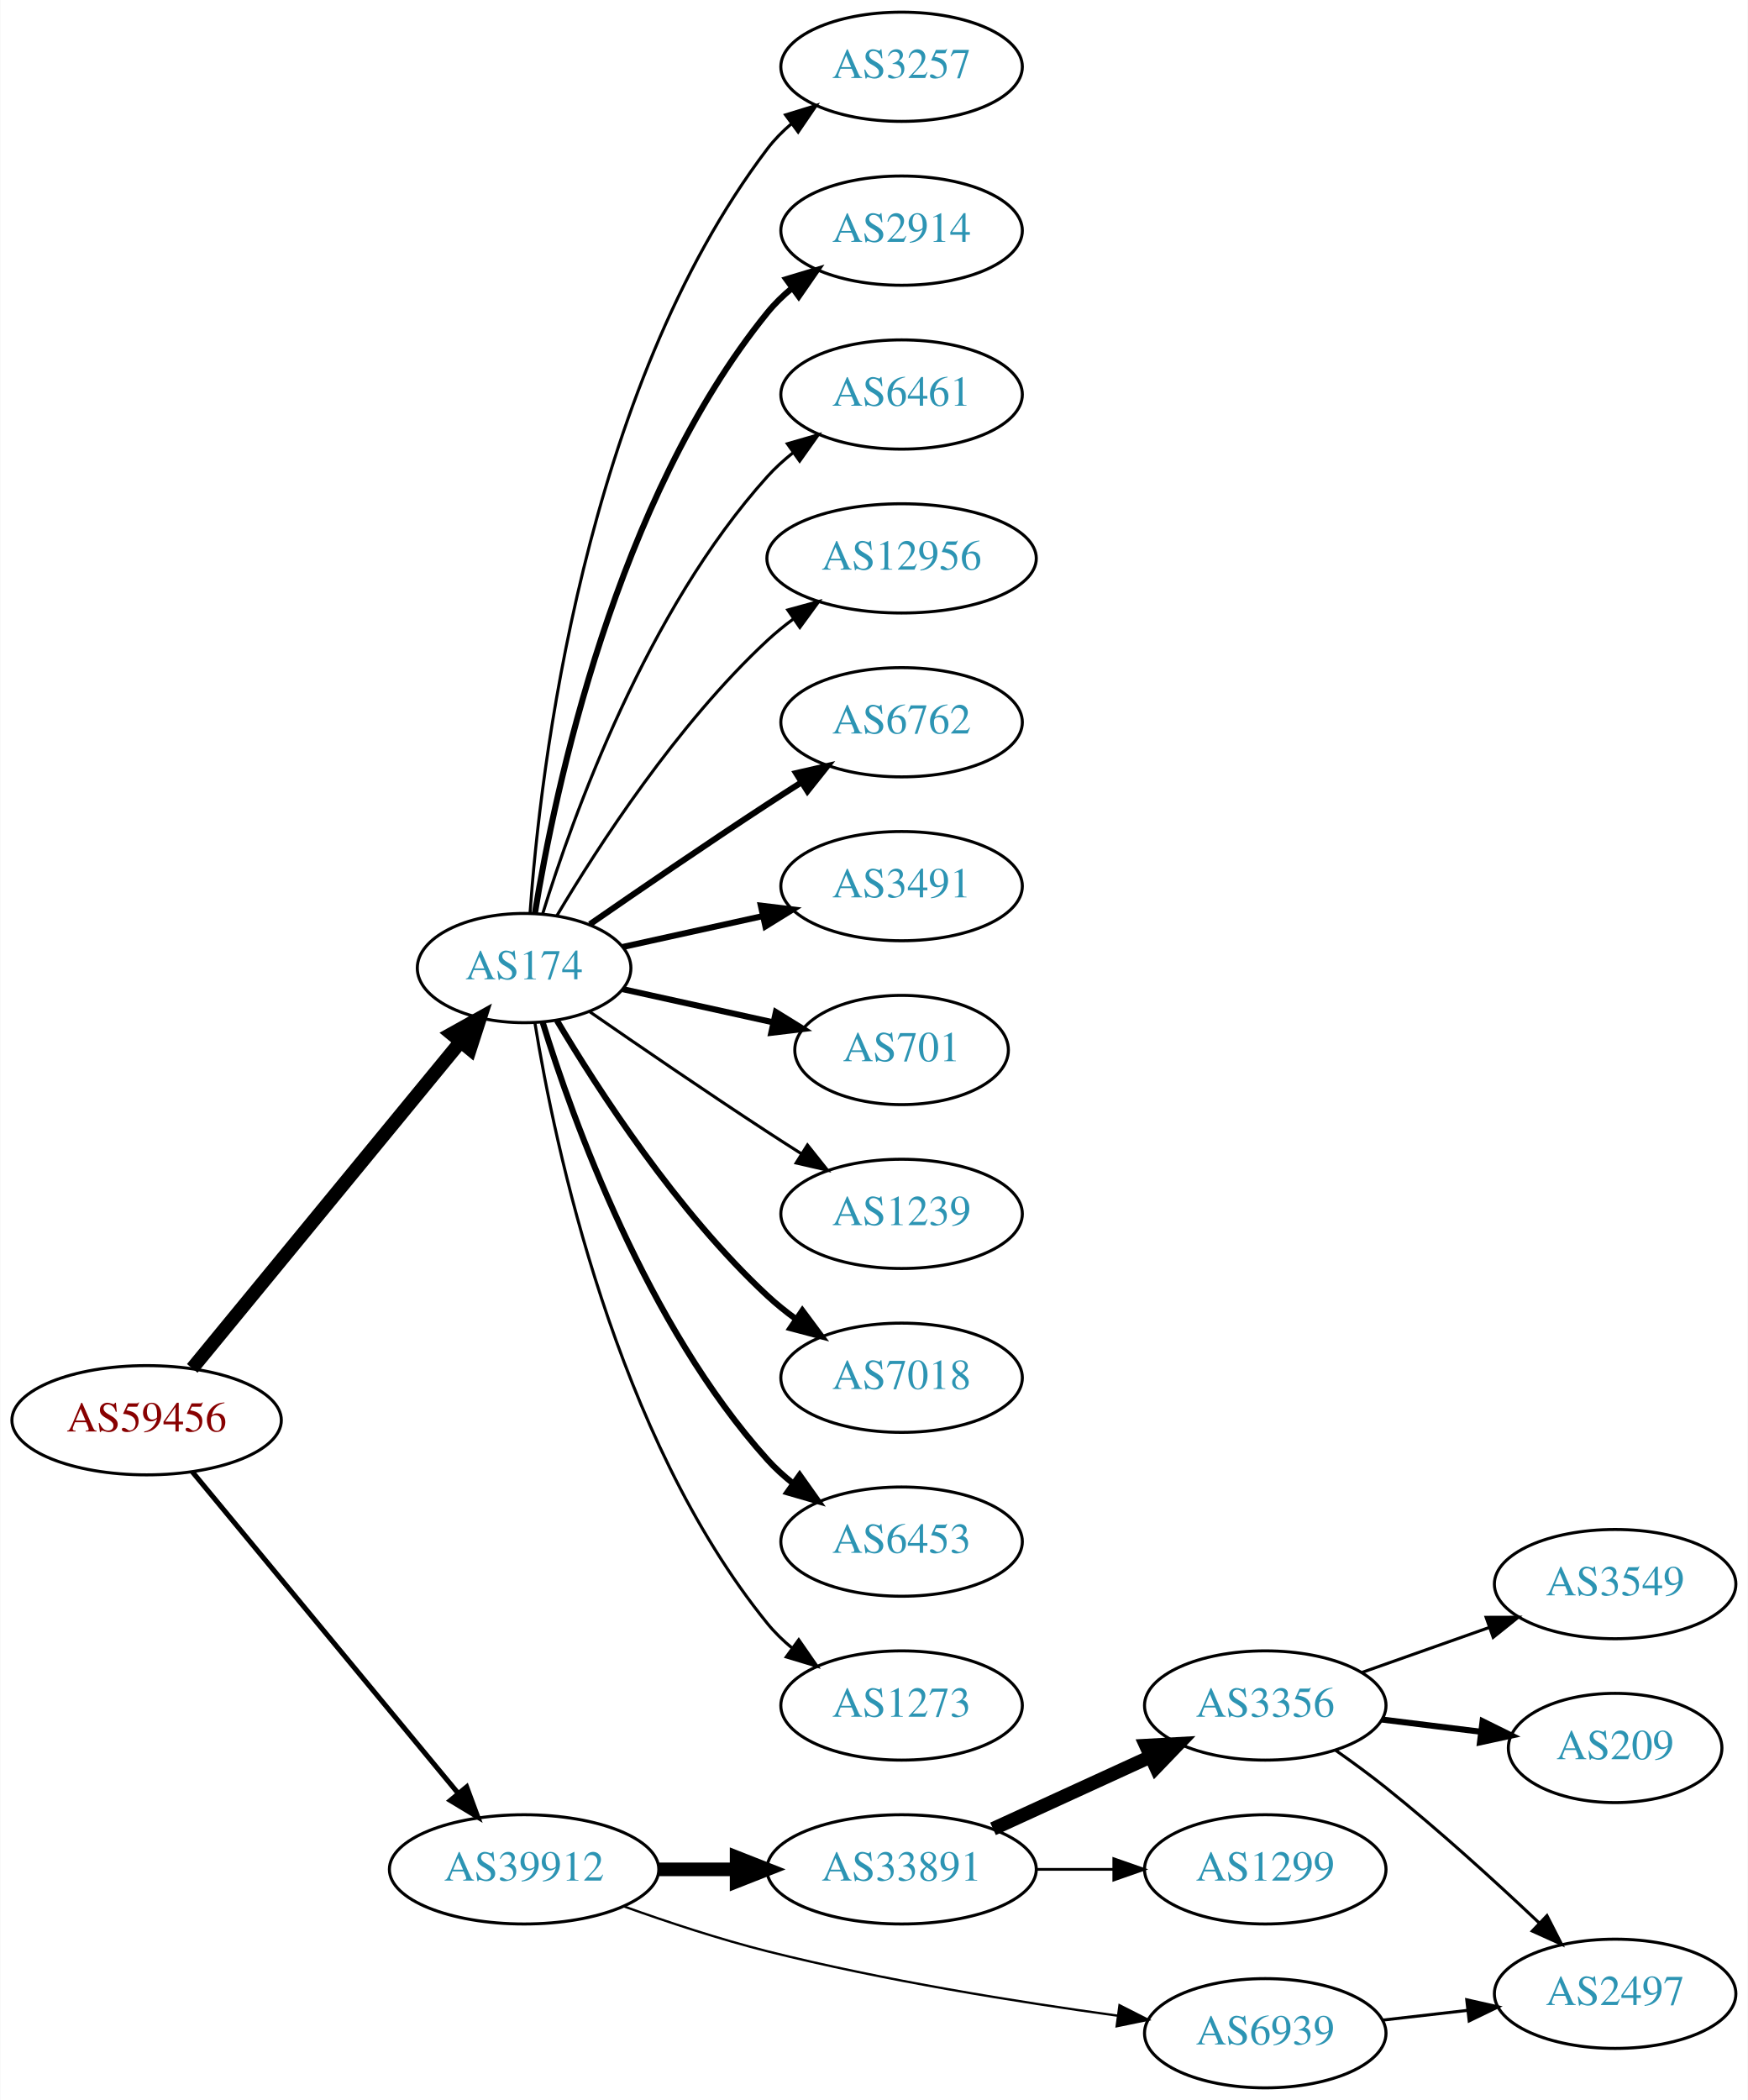
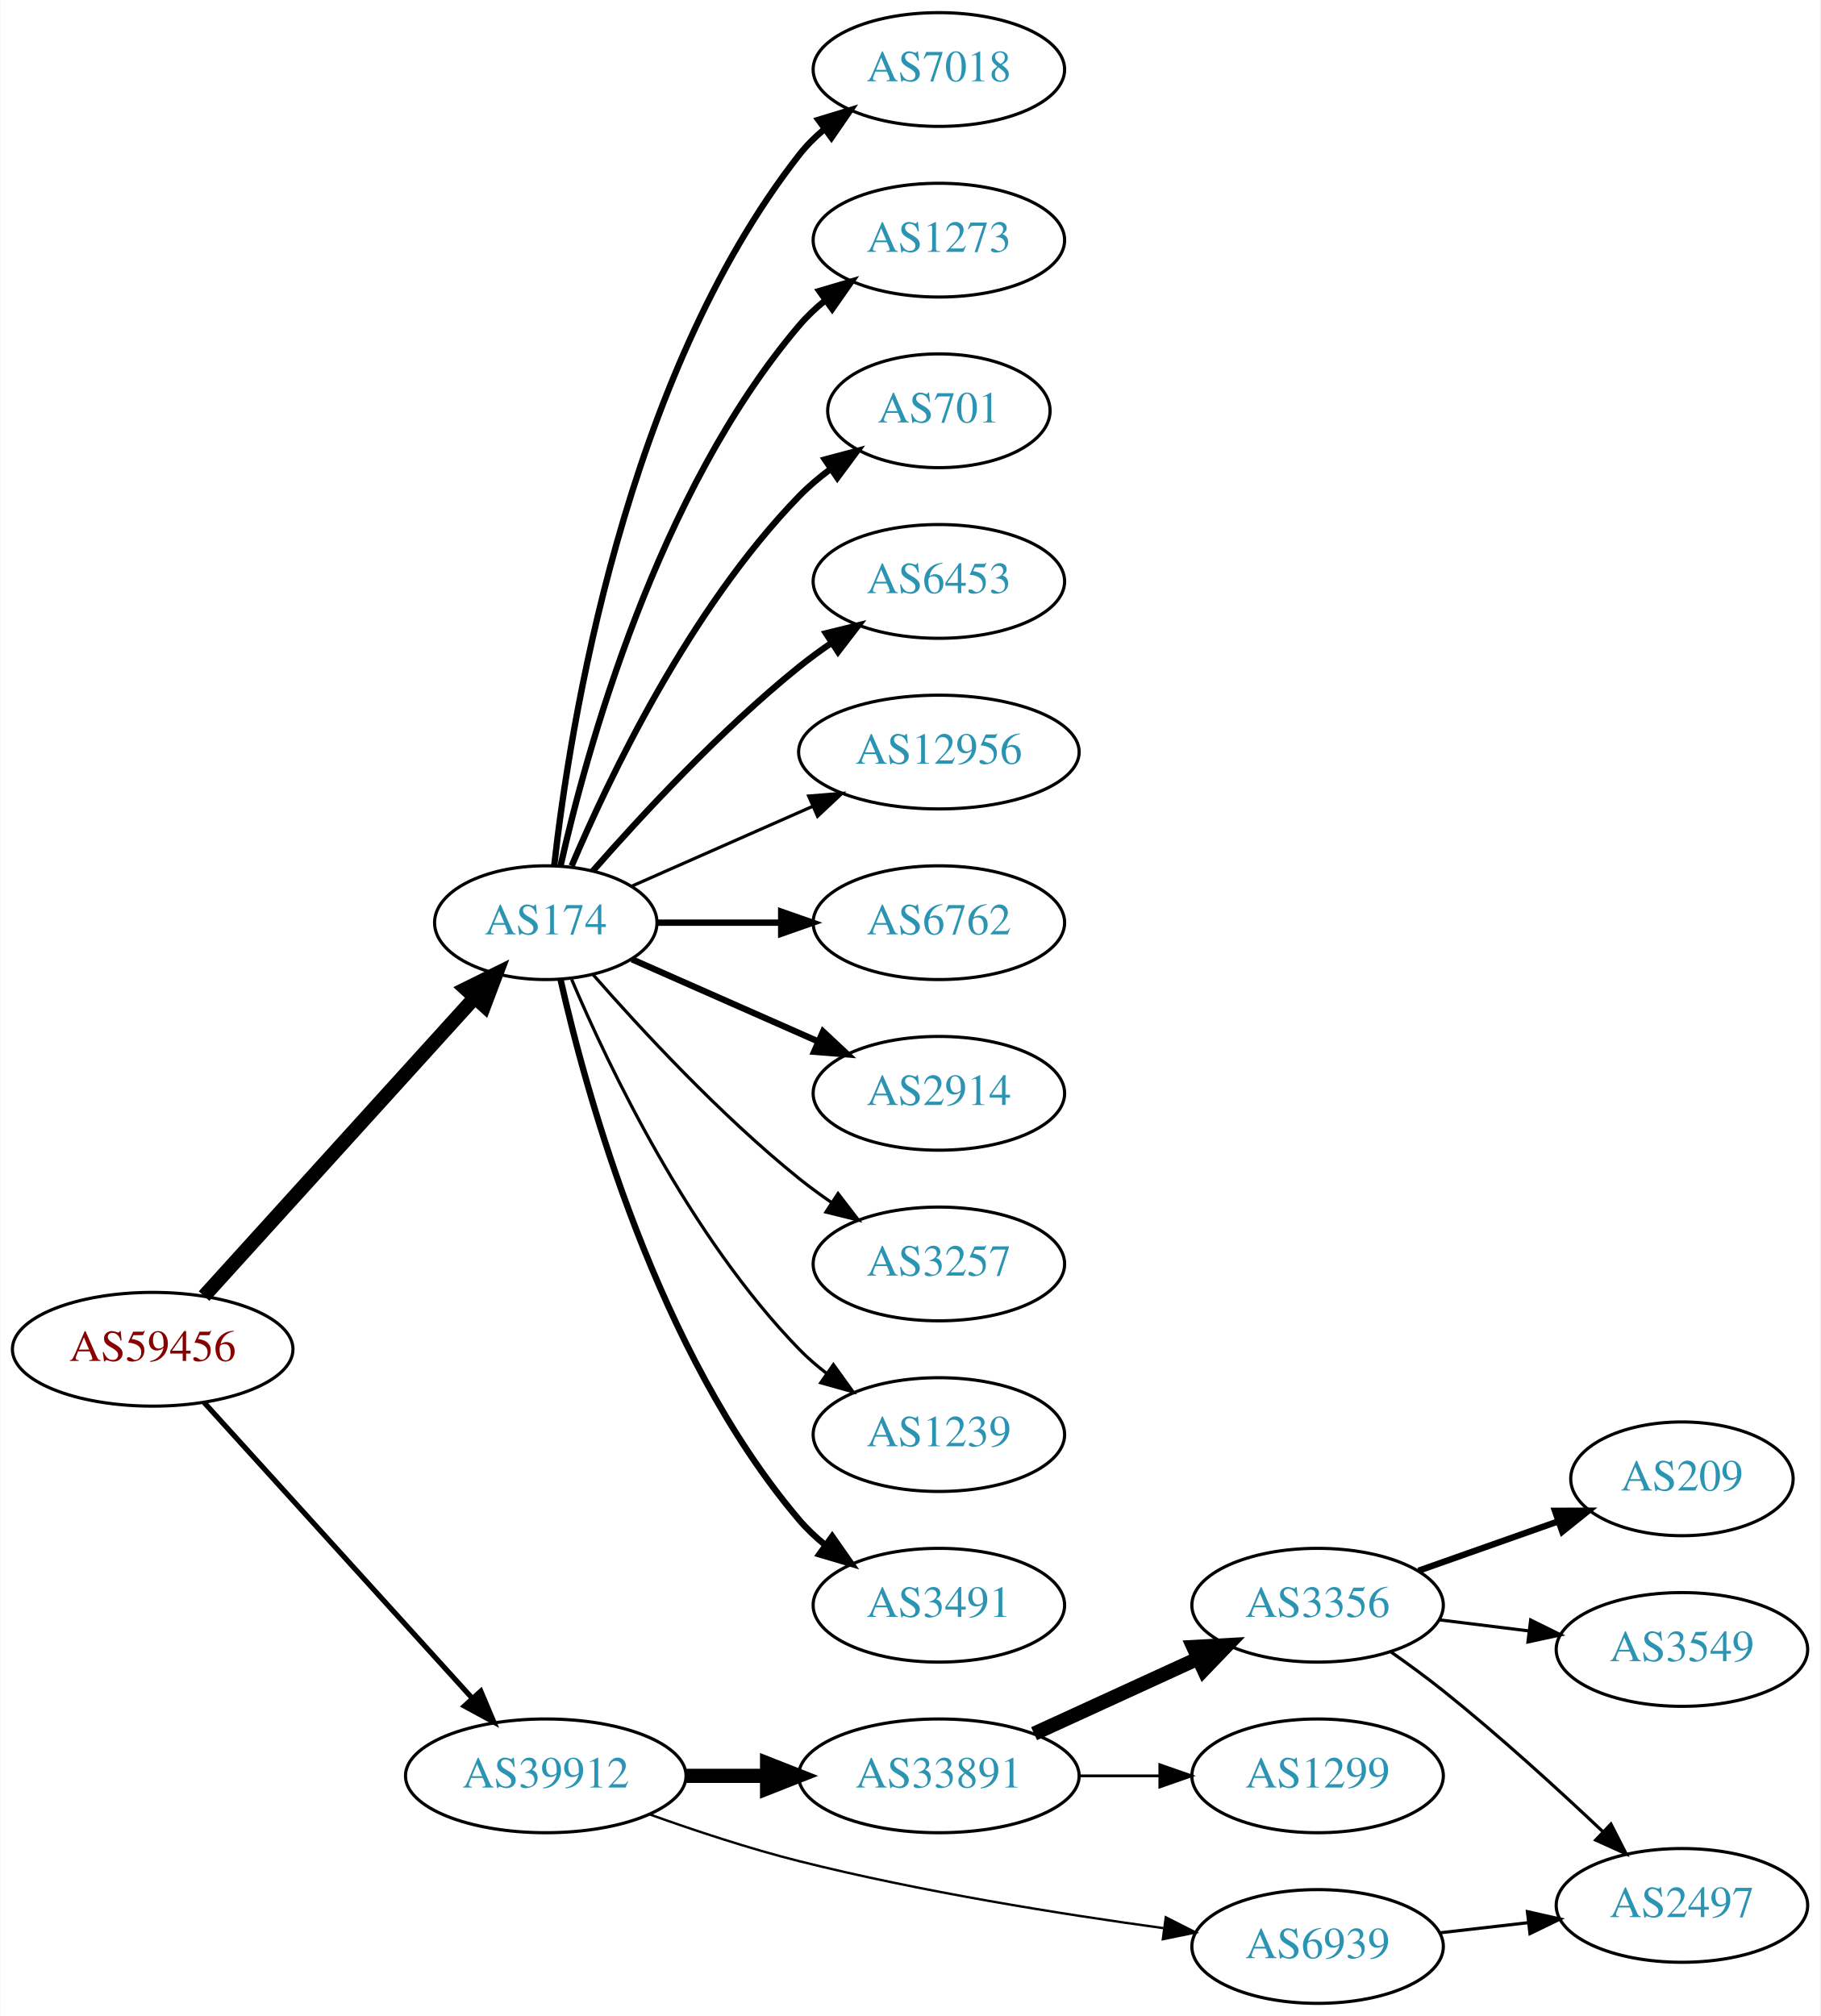
- <svg xmlns="http://www.w3.org/2000/svg" xmlns:xlink="http://www.w3.org/1999/xlink" width="576pt" height="692pt" viewBox="0.00 0.00 575.76 692.00">
-   <g id="graph0" class="graph" transform="scale(1 1) rotate(0) translate(4 688)">
-     <polygon fill="white" stroke="none" points="-4,4 -4,-688 571.762,-688 571.762,4 -4,4" />
+ <svg xmlns="http://www.w3.org/2000/svg" xmlns:xlink="http://www.w3.org/1999/xlink" width="576pt" height="638pt" viewBox="0.00 0.00 575.76 638.00">
+   <g id="graph0" class="graph" transform="scale(1 1) rotate(0) translate(4 634)">
+     <polygon fill="white" stroke="none" points="-4,4 -4,-634 571.762,-634 571.762,4 -4,4" />
    <g id="node1" class="node">
      <g id="a_node1">
        <a xlink:href="/asn/59456" xlink:title="AS59456 ~ Cloud-Brokers IT-Services GmbH [AT]">
-           <ellipse fill="#ffffff" stroke="black" cx="44.196" cy="-220" rx="44.393" ry="18" />
-           <text text-anchor="middle" x="44.196" y="-216.3" font-family="Times,serif" font-size="14.00" fill="#880000">AS59456</text>
+           <ellipse fill="#ffffff" stroke="black" cx="44.196" cy="-207" rx="44.393" ry="18" />
+           <text text-anchor="middle" x="44.196" y="-203.3" font-family="Times,serif" font-size="14.00" fill="#880000">AS59456</text>
        </a>
      </g>
    </g>
    <g id="node2" class="node">
      <g id="a_node2">
        <a xlink:href="/asn/174" xlink:title="AS174 ~ Cogent Communications [US]">
-           <ellipse fill="#ffffff" stroke="black" cx="168.588" cy="-369" rx="35.194" ry="18" />
-           <text text-anchor="middle" x="168.588" y="-365.3" font-family="Times,serif" font-size="14.00" fill="#2c94b3">AS174</text>
+           <ellipse fill="#ffffff" stroke="black" cx="168.588" cy="-342" rx="35.194" ry="18" />
+           <text text-anchor="middle" x="168.588" y="-338.3" font-family="Times,serif" font-size="14.00" fill="#2c94b3">AS174</text>
        </a>
      </g>
    </g>
    <g id="edge1" class="edge">
-       <path fill="none" stroke="black" stroke-width="4.5" d="M59.236,-237.092C80.931,-263.504 122.689,-314.339 147.551,-344.607" />
-       <polygon fill="black" stroke="black" stroke-width="4.5" points="144.695,-347.333 154.085,-352.561 150.78,-342.335 144.695,-347.333" />
+       <path fill="none" stroke="black" stroke-width="4.5" d="M60.45,-223.825C82.029,-247.628 121.571,-291.242 146.111,-318.31" />
+       <polygon fill="black" stroke="black" stroke-width="4.5" points="143.274,-321.043 152.908,-325.807 149.108,-315.754 143.274,-321.043" />
    </g>
    <g id="node3" class="node">
      <g id="a_node3">
        <a xlink:href="/asn/39912" xlink:title="AS39912 ~ oja.at GmbH [AT]">
          <ellipse fill="#ffffff" stroke="black" cx="168.588" cy="-72" rx="44.393" ry="18" />
          <text text-anchor="middle" x="168.588" y="-68.3" font-family="Times,serif" font-size="14.00" fill="#2c94b3">AS39912</text>
        </a>
      </g>
    </g>
    <g id="edge2" class="edge">
-       <path fill="none" stroke="black" stroke-width="1.658" d="M59.236,-203.023C80.701,-177.066 121.807,-127.36 146.756,-97.191" />
-       <polygon fill="black" stroke="black" stroke-width="1.658" points="149.659,-99.172 153.335,-89.235 144.265,-94.711 149.659,-99.172" />
+       <path fill="none" stroke="black" stroke-width="1.658" d="M60.45,-190.175C81.796,-166.63 120.718,-123.698 145.31,-96.574" />
+       <polygon fill="black" stroke="black" stroke-width="1.658" points="148.019,-98.796 152.142,-89.037 142.833,-94.095 148.019,-98.796" />
    </g>
    <g id="node4" class="node">
      <g id="a_node4">
-         <a xlink:href="/asn/3257" xlink:title="AS3257 ~ GTT [DE]">
-           <ellipse fill="#ffffff" stroke="black" cx="292.98" cy="-666" rx="39.794" ry="18" />
-           <text text-anchor="middle" x="292.98" y="-662.3" font-family="Times,serif" font-size="14.00" fill="#2c94b3">AS3257</text>
+         <a xlink:href="/asn/7018" xlink:title="AS7018 ~ AT&amp;T Services, Inc. [US]">
+           <ellipse fill="#ffffff" stroke="black" cx="292.98" cy="-612" rx="39.794" ry="18" />
+           <text text-anchor="middle" x="292.98" y="-608.3" font-family="Times,serif" font-size="14.00" fill="#2c94b3">AS7018</text>
        </a>
      </g>
    </g>
    <g id="edge3" class="edge">
-       <path fill="none" stroke="black" d="M170.537,-387.036C173.823,-433.457 188.133,-559.007 248.784,-639 251.055,-641.995 253.763,-644.74 256.699,-647.235" />
-       <polygon fill="black" stroke="black" points="254.739,-650.138 264.864,-653.256 258.893,-644.504 254.739,-650.138" />
+       <path fill="none" stroke="black" stroke-width="2" d="M171.268,-360.129C176.098,-403.368 193.439,-514.216 248.784,-585 251.099,-587.961 253.836,-590.683 256.791,-593.164" />
+       <polygon fill="black" stroke="black" stroke-width="2" points="254.847,-596.078 264.982,-599.165 258.985,-590.432 254.847,-596.078" />
    </g>
    <g id="node5" class="node">
      <g id="a_node5">
-         <a xlink:href="/asn/2914" xlink:title="AS2914 ~ NTT America, Inc. [US]">
-           <ellipse fill="#ffffff" stroke="black" cx="292.98" cy="-612" rx="39.794" ry="18" />
-           <text text-anchor="middle" x="292.98" y="-608.3" font-family="Times,serif" font-size="14.00" fill="#2c94b3">AS2914</text>
+         <a xlink:href="/asn/1273" xlink:title="AS1273 ~ Vodafone Group PLC [EU]">
+           <ellipse fill="#ffffff" stroke="black" cx="292.98" cy="-558" rx="39.794" ry="18" />
+           <text text-anchor="middle" x="292.98" y="-554.3" font-family="Times,serif" font-size="14.00" fill="#2c94b3">AS1273</text>
        </a>
      </g>
    </g>
    <g id="edge4" class="edge">
-       <path fill="none" stroke="black" stroke-width="2" d="M172.169,-387.178C178.624,-426.997 198.695,-523.286 248.784,-585 251.153,-587.918 253.926,-590.612 256.903,-593.075" />
-       <polygon fill="black" stroke="black" stroke-width="2" points="254.978,-596.003 265.125,-599.052 259.094,-590.341 254.978,-596.003" />
+       <path fill="none" stroke="black" stroke-width="2" d="M173.282,-360.075C181.422,-396.148 203.855,-478.14 248.784,-531 251.219,-533.864 254.035,-536.521 257.04,-538.961" />
+       <polygon fill="black" stroke="black" stroke-width="2" points="255.139,-541.905 265.3,-544.906 259.228,-536.224 255.139,-541.905" />
    </g>
    <g id="node6" class="node">
      <g id="a_node6">
-         <a xlink:href="/asn/6461" xlink:title="AS6461 ~ Zayo Bandwidth [US]">
-           <ellipse fill="#ffffff" stroke="black" cx="292.98" cy="-558" rx="39.794" ry="18" />
-           <text text-anchor="middle" x="292.98" y="-554.3" font-family="Times,serif" font-size="14.00" fill="#2c94b3">AS6461</text>
+         <a xlink:href="/asn/701" xlink:title="AS701 ~ UUNET [US]">
+           <ellipse fill="#ffffff" stroke="black" cx="292.98" cy="-504" rx="35.194" ry="18" />
+           <text text-anchor="middle" x="292.98" y="-500.3" font-family="Times,serif" font-size="14.00" fill="#2c94b3">AS701</text>
        </a>
      </g>
    </g>
    <g id="edge5" class="edge">
-       <path fill="none" stroke="black" d="M174.726,-386.94C184.629,-418.979 208.966,-486.812 248.784,-531 251.3,-533.792 254.172,-536.401 257.211,-538.812" />
-       <polygon fill="black" stroke="black" points="255.34,-541.776 265.519,-544.715 259.394,-536.07 255.34,-541.776" />
+       <path fill="none" stroke="black" stroke-width="2" d="M176.779,-359.975C188.546,-387.682 214.12,-441.348 248.784,-477 251.767,-480.067 255.164,-482.94 258.714,-485.581" />
+       <polygon fill="black" stroke="black" stroke-width="2" points="256.909,-488.586 267.148,-491.308 260.841,-482.795 256.909,-488.586" />
    </g>
    <g id="node7" class="node">
      <g id="a_node7">
-         <a xlink:href="/asn/12956" xlink:title="AS12956 ~ TELXIUS [ES]">
-           <ellipse fill="#ffffff" stroke="black" cx="292.98" cy="-504" rx="44.393" ry="18" />
-           <text text-anchor="middle" x="292.98" y="-500.3" font-family="Times,serif" font-size="14.00" fill="#2c94b3">AS12956</text>
+         <a xlink:href="/asn/6453" xlink:title="AS6453 ~ TATA COMMUNICATIONS (AMERICA) INC [US]">
+           <ellipse fill="#ffffff" stroke="black" cx="292.98" cy="-450" rx="39.794" ry="18" />
+           <text text-anchor="middle" x="292.98" y="-446.3" font-family="Times,serif" font-size="14.00" fill="#2c94b3">AS6453</text>
        </a>
      </g>
    </g>
    <g id="edge6" class="edge">
-       <path fill="none" stroke="black" d="M179.401,-386.279C192.907,-409.011 218.967,-449.314 248.784,-477 251.391,-479.42 254.244,-481.746 257.203,-483.948" />
-       <polygon fill="black" stroke="black" points="255.481,-487.012 265.703,-489.8 259.451,-481.246 255.481,-487.012" />
+       <path fill="none" stroke="black" stroke-width="2" d="M183.462,-358.345C198.532,-375.559 223.81,-402.901 248.784,-423 252.04,-425.62 255.565,-428.192 259.149,-430.646" />
+       <polygon fill="black" stroke="black" stroke-width="2" points="257.237,-433.577 267.522,-436.121 261.068,-427.719 257.237,-433.577" />
    </g>
    <g id="node8" class="node">
      <g id="a_node8">
-         <a xlink:href="/asn/6762" xlink:title="AS6762 ~ TELECOM ITALIA SPARKLE S.p.A. [IT]">
-           <ellipse fill="#ffffff" stroke="black" cx="292.98" cy="-450" rx="39.794" ry="18" />
-           <text text-anchor="middle" x="292.98" y="-446.3" font-family="Times,serif" font-size="14.00" fill="#2c94b3">AS6762</text>
+         <a xlink:href="/asn/12956" xlink:title="AS12956 ~ TELXIUS [ES]">
+           <ellipse fill="#ffffff" stroke="black" cx="292.98" cy="-396" rx="44.393" ry="18" />
+           <text text-anchor="middle" x="292.98" y="-392.3" font-family="Times,serif" font-size="14.00" fill="#2c94b3">AS12956</text>
        </a>
      </g>
    </g>
    <g id="edge7" class="edge">
-       <path fill="none" stroke="black" stroke-width="2" d="M190.279,-383.44C206.17,-394.449 228.721,-409.897 248.784,-423 252.366,-425.339 256.137,-427.759 259.897,-430.144" />
-       <polygon fill="black" stroke="black" stroke-width="2" points="258.23,-433.231 268.558,-435.596 261.959,-427.307 258.23,-433.231" />
+       <path fill="none" stroke="black" d="M195.844,-353.584C212.549,-360.954 234.477,-370.629 253.172,-378.877" />
+       <polygon fill="black" stroke="black" points="251.768,-382.083 262.329,-382.918 254.593,-375.679 251.768,-382.083" />
    </g>
    <g id="node9" class="node">
      <g id="a_node9">
-         <a xlink:href="/asn/3491" xlink:title="AS3491 ~ PCCW Global, Inc. [US]">
-           <ellipse fill="#ffffff" stroke="black" cx="292.98" cy="-396" rx="39.794" ry="18" />
-           <text text-anchor="middle" x="292.98" y="-392.3" font-family="Times,serif" font-size="14.00" fill="#2c94b3">AS3491</text>
+         <a xlink:href="/asn/6762" xlink:title="AS6762 ~ TELECOM ITALIA SPARKLE S.p.A. [IT]">
+           <ellipse fill="#ffffff" stroke="black" cx="292.98" cy="-342" rx="39.794" ry="18" />
+           <text text-anchor="middle" x="292.98" y="-338.3" font-family="Times,serif" font-size="14.00" fill="#2c94b3">AS6762</text>
        </a>
      </g>
    </g>
    <g id="edge8" class="edge">
-       <path fill="none" stroke="black" stroke-width="2" d="M201.107,-375.953C215.168,-379.055 231.986,-382.765 247.31,-386.146" />
-       <polygon fill="black" stroke="black" stroke-width="2" points="246.601,-389.573 257.12,-388.31 248.109,-382.738 246.601,-389.573" />
+       <path fill="none" stroke="black" stroke-width="2" d="M204.007,-342C216.058,-342 229.834,-342 242.852,-342" />
+       <polygon fill="black" stroke="black" stroke-width="2" points="243.081,-345.5 253.081,-342 243.081,-338.5 243.081,-345.5" />
    </g>
    <g id="node10" class="node">
      <g id="a_node10">
-         <a xlink:href="/asn/701" xlink:title="AS701 ~ UUNET [US]">
-           <ellipse fill="#ffffff" stroke="black" cx="292.98" cy="-342" rx="35.194" ry="18" />
-           <text text-anchor="middle" x="292.98" y="-338.3" font-family="Times,serif" font-size="14.00" fill="#2c94b3">AS701</text>
+         <a xlink:href="/asn/2914" xlink:title="AS2914 ~ NTT America, Inc. [US]">
+           <ellipse fill="#ffffff" stroke="black" cx="292.98" cy="-288" rx="39.794" ry="18" />
+           <text text-anchor="middle" x="292.98" y="-284.3" font-family="Times,serif" font-size="14.00" fill="#2c94b3">AS2914</text>
        </a>
      </g>
    </g>
    <g id="edge9" class="edge">
-       <path fill="none" stroke="black" stroke-width="2" d="M201.107,-362.047C216.24,-358.708 234.568,-354.665 250.788,-351.087" />
-       <polygon fill="black" stroke="black" stroke-width="2" points="251.557,-354.502 260.568,-348.93 250.049,-347.666 251.557,-354.502" />
+       <path fill="none" stroke="black" stroke-width="2" d="M195.844,-330.416C213.03,-322.833 235.743,-312.812 254.777,-304.414" />
+       <polygon fill="black" stroke="black" stroke-width="2" points="256.329,-307.555 264.065,-300.316 253.503,-301.151 256.329,-307.555" />
    </g>
    <g id="node11" class="node">
      <g id="a_node11">
-         <a xlink:href="/asn/1239" xlink:title="AS1239 ~ Sprint [US]">
-           <ellipse fill="#ffffff" stroke="black" cx="292.98" cy="-288" rx="39.794" ry="18" />
-           <text text-anchor="middle" x="292.98" y="-284.3" font-family="Times,serif" font-size="14.00" fill="#2c94b3">AS1239</text>
+         <a xlink:href="/asn/3257" xlink:title="AS3257 ~ GTT [DE]">
+           <ellipse fill="#ffffff" stroke="black" cx="292.98" cy="-234" rx="39.794" ry="18" />
+           <text text-anchor="middle" x="292.98" y="-230.3" font-family="Times,serif" font-size="14.00" fill="#2c94b3">AS3257</text>
        </a>
      </g>
    </g>
    <g id="edge10" class="edge">
-       <path fill="none" stroke="black" d="M190.279,-354.56C206.17,-343.551 228.721,-328.103 248.784,-315 252.366,-312.661 256.137,-310.241 259.897,-307.856" />
-       <polygon fill="black" stroke="black" points="261.959,-310.693 268.558,-302.404 258.23,-304.769 261.959,-310.693" />
+       <path fill="none" stroke="black" d="M183.462,-325.655C198.532,-308.441 223.81,-281.099 248.784,-261 252.04,-258.38 255.565,-255.808 259.149,-253.354" />
+       <polygon fill="black" stroke="black" points="261.068,-256.281 267.522,-247.879 257.237,-250.423 261.068,-256.281" />
    </g>
    <g id="node12" class="node">
      <g id="a_node12">
-         <a xlink:href="/asn/7018" xlink:title="AS7018 ~ AT&amp;T Services, Inc. [US]">
-           <ellipse fill="#ffffff" stroke="black" cx="292.98" cy="-234" rx="39.794" ry="18" />
-           <text text-anchor="middle" x="292.98" y="-230.3" font-family="Times,serif" font-size="14.00" fill="#2c94b3">AS7018</text>
+         <a xlink:href="/asn/1239" xlink:title="AS1239 ~ Sprint [US]">
+           <ellipse fill="#ffffff" stroke="black" cx="292.98" cy="-180" rx="39.794" ry="18" />
+           <text text-anchor="middle" x="292.98" y="-176.3" font-family="Times,serif" font-size="14.00" fill="#2c94b3">AS1239</text>
        </a>
      </g>
    </g>
    <g id="edge11" class="edge">
-       <path fill="none" stroke="black" stroke-width="2" d="M179.401,-351.721C192.907,-328.989 218.967,-288.686 248.784,-261 251.691,-258.301 254.904,-255.72 258.228,-253.297" />
-       <polygon fill="black" stroke="black" stroke-width="2" points="260.287,-256.13 266.606,-247.625 256.363,-250.333 260.287,-256.13" />
+       <path fill="none" stroke="black" d="M176.779,-324.025C188.546,-296.318 214.12,-242.652 248.784,-207 251.404,-204.305 254.345,-201.761 257.428,-199.392" />
+       <polygon fill="black" stroke="black" points="259.603,-202.141 265.796,-193.545 255.594,-196.403 259.603,-202.141" />
    </g>
    <g id="node13" class="node">
      <g id="a_node13">
-         <a xlink:href="/asn/6453" xlink:title="AS6453 ~ TATA COMMUNICATIONS (AMERICA) INC [US]">
-           <ellipse fill="#ffffff" stroke="black" cx="292.98" cy="-180" rx="39.794" ry="18" />
-           <text text-anchor="middle" x="292.98" y="-176.3" font-family="Times,serif" font-size="14.00" fill="#2c94b3">AS6453</text>
+         <a xlink:href="/asn/3491" xlink:title="AS3491 ~ PCCW Global, Inc. [US]">
+           <ellipse fill="#ffffff" stroke="black" cx="292.98" cy="-126" rx="39.794" ry="18" />
+           <text text-anchor="middle" x="292.98" y="-122.3" font-family="Times,serif" font-size="14.00" fill="#2c94b3">AS3491</text>
        </a>
      </g>
    </g>
    <g id="edge12" class="edge">
-       <path fill="none" stroke="black" stroke-width="2" d="M174.726,-351.06C184.629,-319.021 208.966,-251.188 248.784,-207 251.3,-204.208 254.172,-201.599 257.211,-199.188" />
-       <polygon fill="black" stroke="black" stroke-width="2" points="259.394,-201.93 265.519,-193.285 255.34,-196.224 259.394,-201.93" />
+       <path fill="none" stroke="black" stroke-width="2" d="M173.282,-323.925C181.422,-287.852 203.855,-205.86 248.784,-153 251.219,-150.136 254.035,-147.479 257.04,-145.039" />
+       <polygon fill="black" stroke="black" stroke-width="2" points="259.228,-147.776 265.3,-139.094 255.139,-142.095 259.228,-147.776" />
    </g>
    <g id="node14" class="node">
      <g id="a_node14">
-         <a xlink:href="/asn/1273" xlink:title="AS1273 ~ Vodafone Group PLC [EU]">
-           <ellipse fill="#ffffff" stroke="black" cx="292.98" cy="-126" rx="39.794" ry="18" />
-           <text text-anchor="middle" x="292.98" y="-122.3" font-family="Times,serif" font-size="14.00" fill="#2c94b3">AS1273</text>
-         </a>
-       </g>
-     </g>
-     <g id="edge13" class="edge">
-       <path fill="none" stroke="black" d="M172.169,-350.822C178.624,-311.003 198.695,-214.714 248.784,-153 251.153,-150.082 253.926,-147.388 256.903,-144.925" />
-       <polygon fill="black" stroke="black" points="259.094,-147.659 265.125,-138.948 254.978,-141.997 259.094,-147.659" />
-     </g>
-     <g id="node15" class="node">
-       <g id="a_node15">
        <a xlink:href="/asn/33891" xlink:title="AS33891 ~ CORE-BACKBONE GMBH GLOBAL NETWORK [DE]">
          <ellipse fill="#ffffff" stroke="black" cx="292.98" cy="-72" rx="44.393" ry="18" />
          <text text-anchor="middle" x="292.98" y="-68.3" font-family="Times,serif" font-size="14.00" fill="#2c94b3">AS33891</text>
        </a>
      </g>
    </g>
-     <g id="edge14" class="edge">
+     <g id="edge13" class="edge">
      <path fill="none" stroke="black" stroke-width="4.5" d="M213.084,-72C221.29,-72 229.961,-72 238.434,-72" />
      <polygon fill="black" stroke="black" stroke-width="4.5" points="238.625,-75.938 248.625,-72 238.625,-68.063 238.625,-75.938" />
    </g>
-     <g id="node16" class="node">
-       <g id="a_node16">
+     <g id="node15" class="node">
+       <g id="a_node15">
        <a xlink:href="/asn/6939" xlink:title="AS6939 ~ Hurricane Electric LLC [US]">
          <ellipse fill="#ffffff" stroke="black" cx="412.823" cy="-18" rx="39.794" ry="18" />
          <text text-anchor="middle" x="412.823" y="-14.3" font-family="Times,serif" font-size="14.00" fill="#2c94b3">AS6939</text>
        </a>
      </g>
    </g>
-     <g id="edge15" class="edge">
+     <g id="edge14" class="edge">
      <path fill="none" stroke="black" stroke-width="0.75" d="M201.595,-59.748C215.875,-54.631 233.006,-48.968 248.784,-45 287.073,-35.372 331.307,-28.294 364.032,-23.805" />
      <polygon fill="black" stroke="black" stroke-width="0.75" points="364.784,-27.236 374.23,-22.439 363.854,-20.298 364.784,-27.236" />
    </g>
+     <g id="node16" class="node">
+       <g id="a_node16">
+         <a xlink:href="/asn/3356" xlink:title="AS3356 ~ LEVEL3 [US]">
+           <ellipse fill="#ffffff" stroke="black" cx="412.823" cy="-126" rx="39.794" ry="18" />
+           <text text-anchor="middle" x="412.823" y="-122.3" font-family="Times,serif" font-size="14.00" fill="#2c94b3">AS3356</text>
+         </a>
+       </g>
+     </g>
+     <g id="edge15" class="edge">
+       <path fill="none" stroke="black" stroke-width="4.5" d="M323.11,-85.348C338.721,-92.502 358.119,-101.391 374.791,-109.03" />
+       <polygon fill="black" stroke="black" stroke-width="4.5" points="373.512,-112.775 384.243,-113.362 376.792,-105.616 373.512,-112.775" />
+     </g>
    <g id="node17" class="node">
      <g id="a_node17">
-         <a xlink:href="/asn/3356" xlink:title="AS3356 ~ Level 3 Parent, LLC [US]">
-           <ellipse fill="#ffffff" stroke="black" cx="412.823" cy="-126" rx="39.794" ry="18" />
-           <text text-anchor="middle" x="412.823" y="-122.3" font-family="Times,serif" font-size="14.00" fill="#2c94b3">AS3356</text>
-         </a>
-       </g>
-     </g>
-     <g id="edge16" class="edge">
-       <path fill="none" stroke="black" stroke-width="4.5" d="M323.11,-85.348C338.721,-92.502 358.119,-101.391 374.791,-109.03" />
-       <polygon fill="black" stroke="black" stroke-width="4.5" points="373.512,-112.775 384.243,-113.362 376.792,-105.616 373.512,-112.775" />
-     </g>
-     <g id="node18" class="node">
-       <g id="a_node18">
        <a xlink:href="/asn/1299" xlink:title="AS1299 ~ Telia Carrier [EU]">
          <ellipse fill="#ffffff" stroke="black" cx="412.823" cy="-72" rx="39.794" ry="18" />
          <text text-anchor="middle" x="412.823" y="-68.3" font-family="Times,serif" font-size="14.00" fill="#2c94b3">AS1299</text>
        </a>
      </g>
    </g>
-     <g id="edge17" class="edge">
+     <g id="edge16" class="edge">
      <path fill="none" stroke="black" stroke-width="0.9" d="M337.191,-72C345.504,-72 354.267,-72 362.749,-72" />
      <polygon fill="black" stroke="black" stroke-width="0.9" points="362.908,-75.5 372.908,-72 362.908,-68.5 362.908,-75.5" />
    </g>
-     <g id="node19" class="node">
-       <g id="a_node19">
+     <g id="node18" class="node">
+       <g id="a_node18">
        <a xlink:href="/asn/2497" xlink:title="AS2497 ~ Internet Initiative Japan Inc. [JP]">
          <ellipse fill="#ffffff" stroke="black" cx="528.116" cy="-31" rx="39.794" ry="18" />
          <text text-anchor="middle" x="528.116" y="-27.3" font-family="Times,serif" font-size="14.00" fill="#2c94b3">AS2497</text>
        </a>
      </g>
    </g>
-     <g id="edge21" class="edge">
+     <g id="edge20" class="edge">
      <path fill="none" stroke="black" d="M451.548,-22.329C460.529,-23.359 470.228,-24.472 479.586,-25.546" />
      <polygon fill="black" stroke="black" points="479.222,-29.027 489.556,-26.69 480.02,-22.073 479.222,-29.027" />
    </g>
-     <g id="edge18" class="edge">
+     <g id="edge17" class="edge">
      <path fill="none" stroke="black" d="M435.848,-111.344C441.378,-107.467 447.227,-103.19 452.469,-99 470.031,-84.962 488.732,-67.923 503.022,-54.413" />
      <polygon fill="black" stroke="black" points="505.648,-56.745 510.472,-47.312 500.819,-51.678 505.648,-56.745" />
+     </g>
+     <g id="node19" class="node">
+       <g id="a_node19">
+         <a xlink:href="/asn/209" xlink:title="AS209 ~ CenturyLink Communications, LLC [US]">
+           <ellipse fill="#ffffff" stroke="black" cx="528.116" cy="-166" rx="35.194" ry="18" />
+           <text text-anchor="middle" x="528.116" y="-162.3" font-family="Times,serif" font-size="14.00" fill="#2c94b3">AS209</text>
+         </a>
+       </g>
+     </g>
+     <g id="edge18" class="edge">
+       <path fill="none" stroke="black" stroke-width="2" d="M444.781,-136.93C458.408,-141.742 474.552,-147.441 488.918,-152.514" />
+       <polygon fill="black" stroke="black" stroke-width="2" points="487.933,-155.877 498.527,-155.906 490.263,-149.277 487.933,-155.877" />
    </g>
    <g id="node20" class="node">
      <g id="a_node20">
        <a xlink:href="/asn/3549" xlink:title="AS3549 ~ Level 3 Parent, LLC [US]">
-           <ellipse fill="#ffffff" stroke="black" cx="528.116" cy="-166" rx="39.794" ry="18" />
-           <text text-anchor="middle" x="528.116" y="-162.3" font-family="Times,serif" font-size="14.00" fill="#2c94b3">AS3549</text>
+           <ellipse fill="#ffffff" stroke="black" cx="528.116" cy="-112" rx="39.794" ry="18" />
+           <text text-anchor="middle" x="528.116" y="-108.3" font-family="Times,serif" font-size="14.00" fill="#2c94b3">AS3549</text>
        </a>
      </g>
    </g>
    <g id="edge19" class="edge">
-       <path fill="none" stroke="black" d="M444.781,-136.93C457.644,-141.472 472.75,-146.805 486.487,-151.655" />
-       <polygon fill="black" stroke="black" points="485.601,-155.054 496.196,-155.083 487.931,-148.453 485.601,-155.054" />
-     </g>
-     <g id="node21" class="node">
-       <g id="a_node21">
-         <a xlink:href="/asn/209" xlink:title="AS209 ~ CenturyLink Communications, LLC [US]">
-           <ellipse fill="#ffffff" stroke="black" cx="528.116" cy="-112" rx="35.194" ry="18" />
-           <text text-anchor="middle" x="528.116" y="-108.3" font-family="Times,serif" font-size="14.00" fill="#2c94b3">AS209</text>
-         </a>
-       </g>
-     </g>
-     <g id="edge20" class="edge">
-       <path fill="none" stroke="black" stroke-width="2" d="M451.233,-121.377C461.686,-120.085 473.13,-118.671 483.888,-117.342" />
-       <polygon fill="black" stroke="black" stroke-width="2" points="484.443,-120.8 493.939,-116.1 483.585,-113.853 484.443,-120.8" />
+       <path fill="none" stroke="black" d="M451.233,-121.377C460.321,-120.254 470.158,-119.038 479.643,-117.866" />
+       <polygon fill="black" stroke="black" points="480.25,-121.318 489.745,-116.618 479.391,-114.371 480.25,-121.318" />
    </g>
  </g>
</svg>
